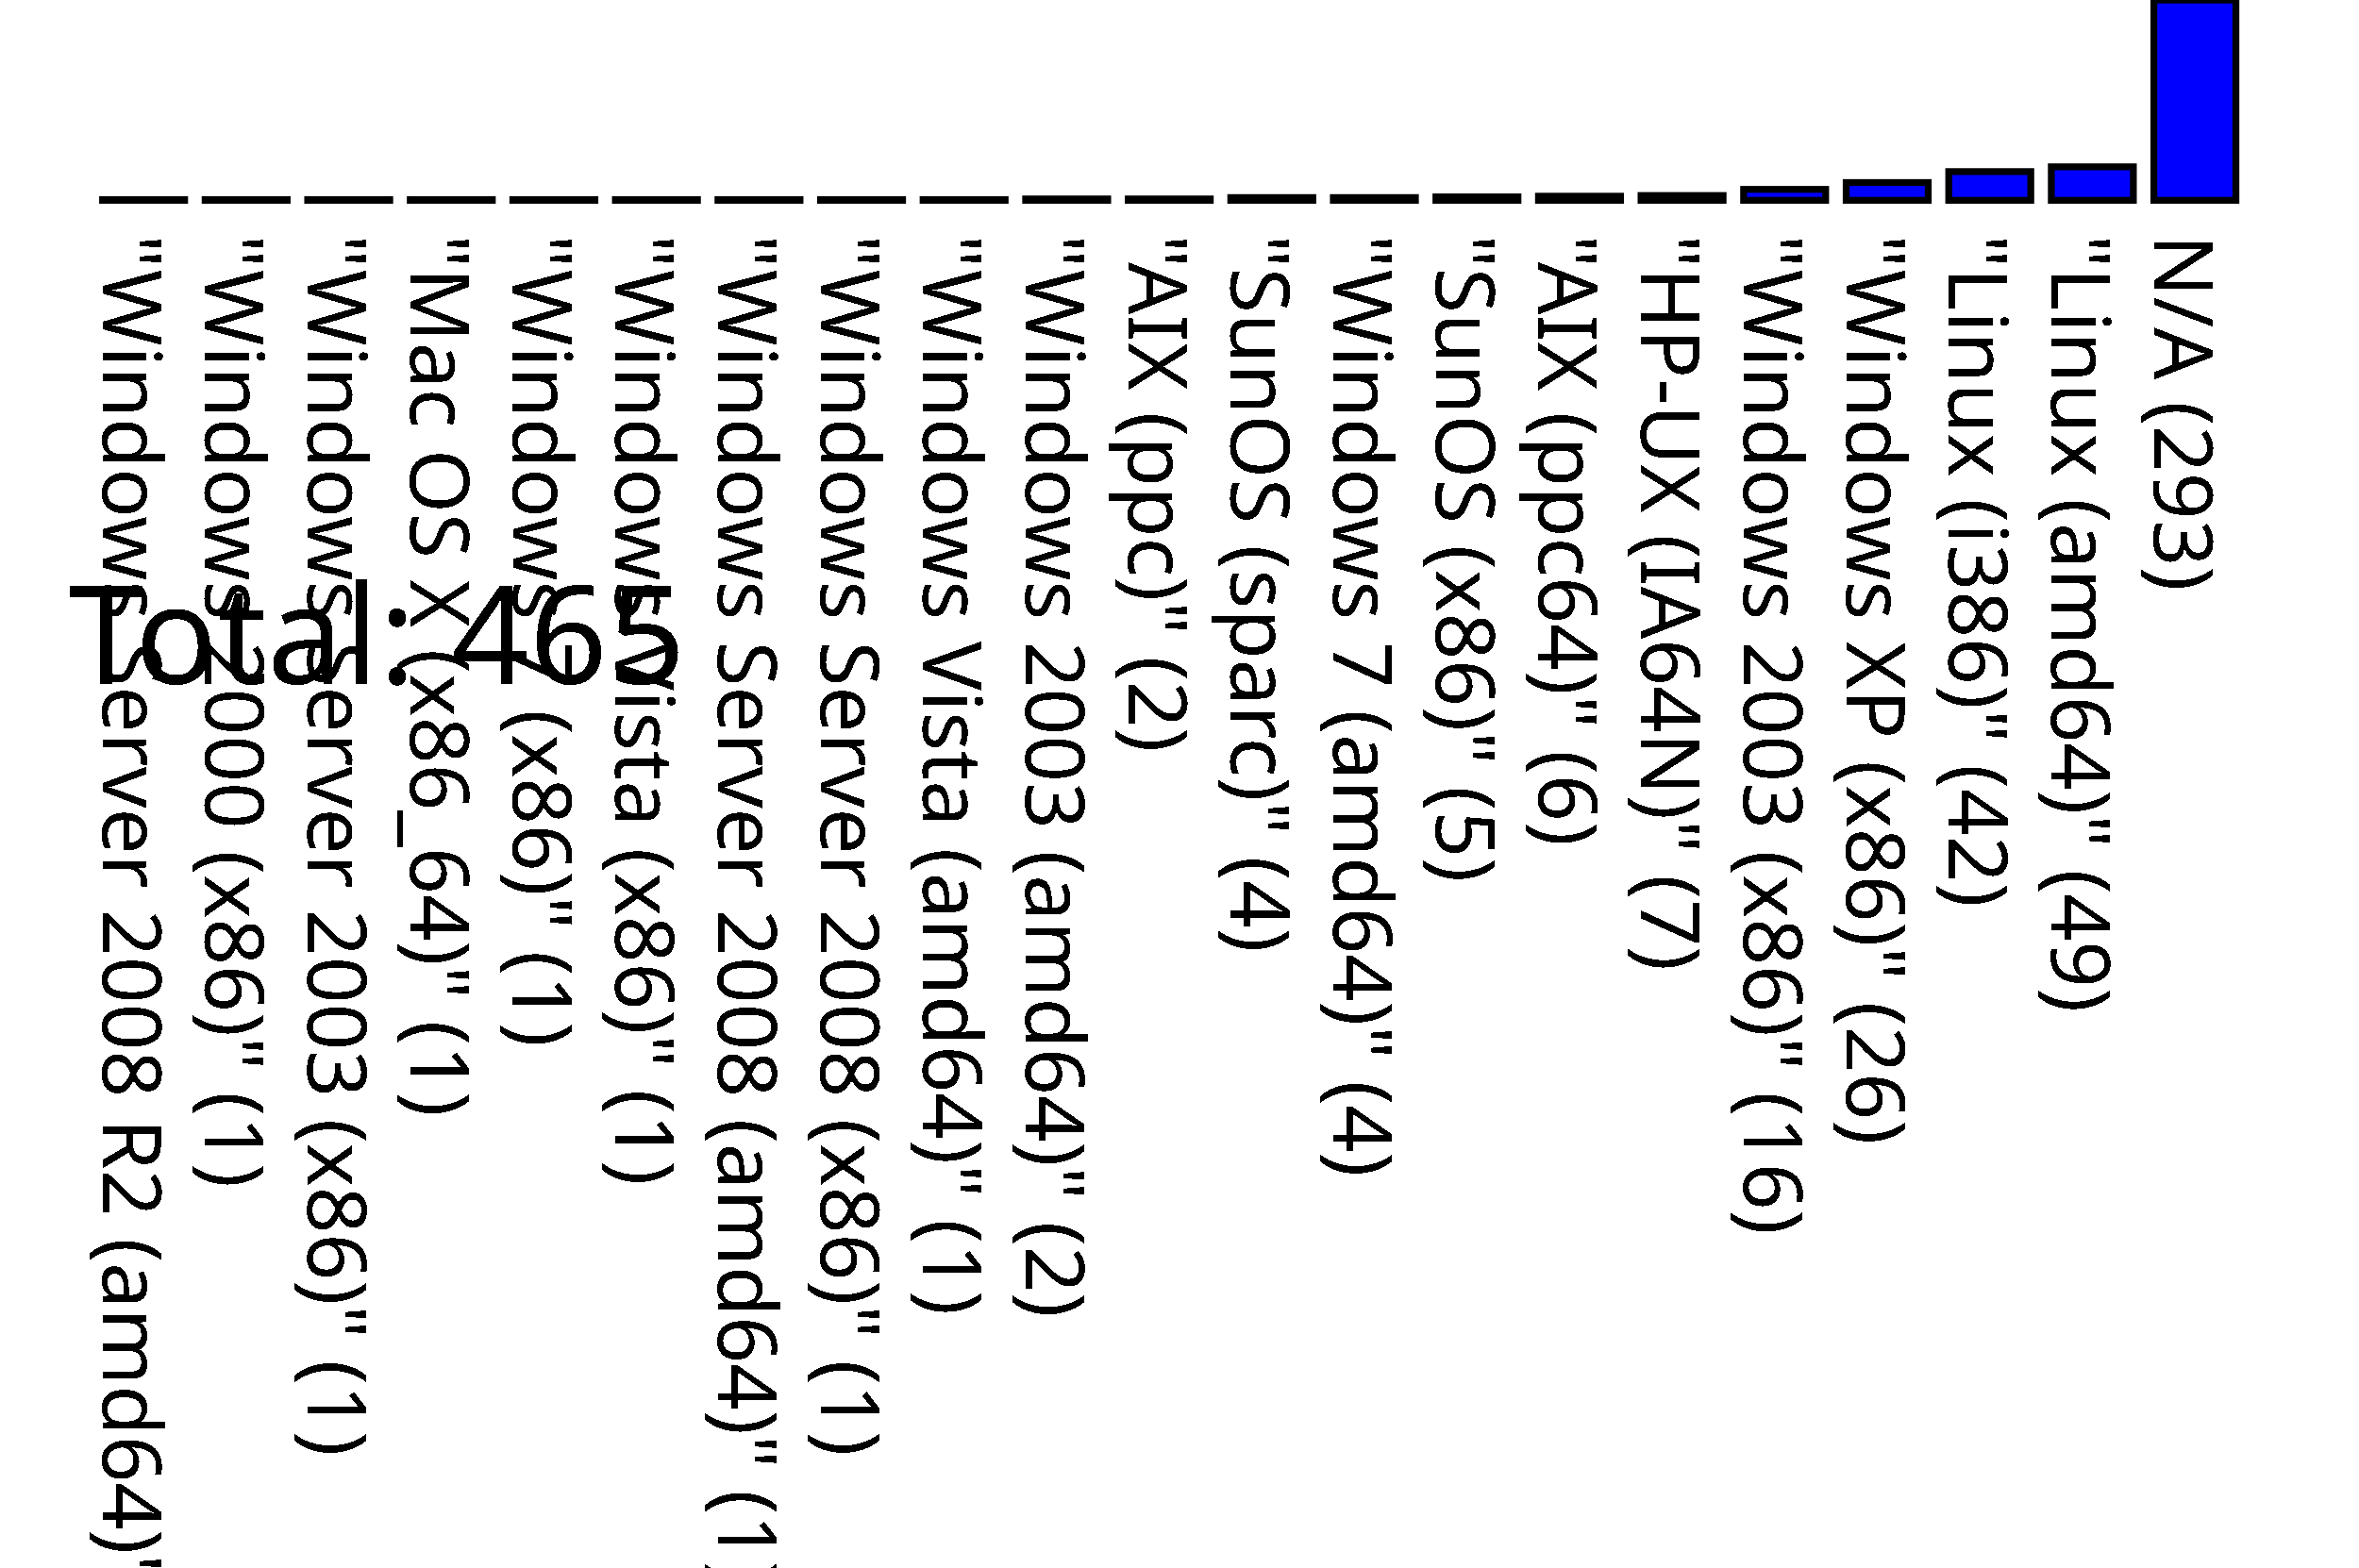
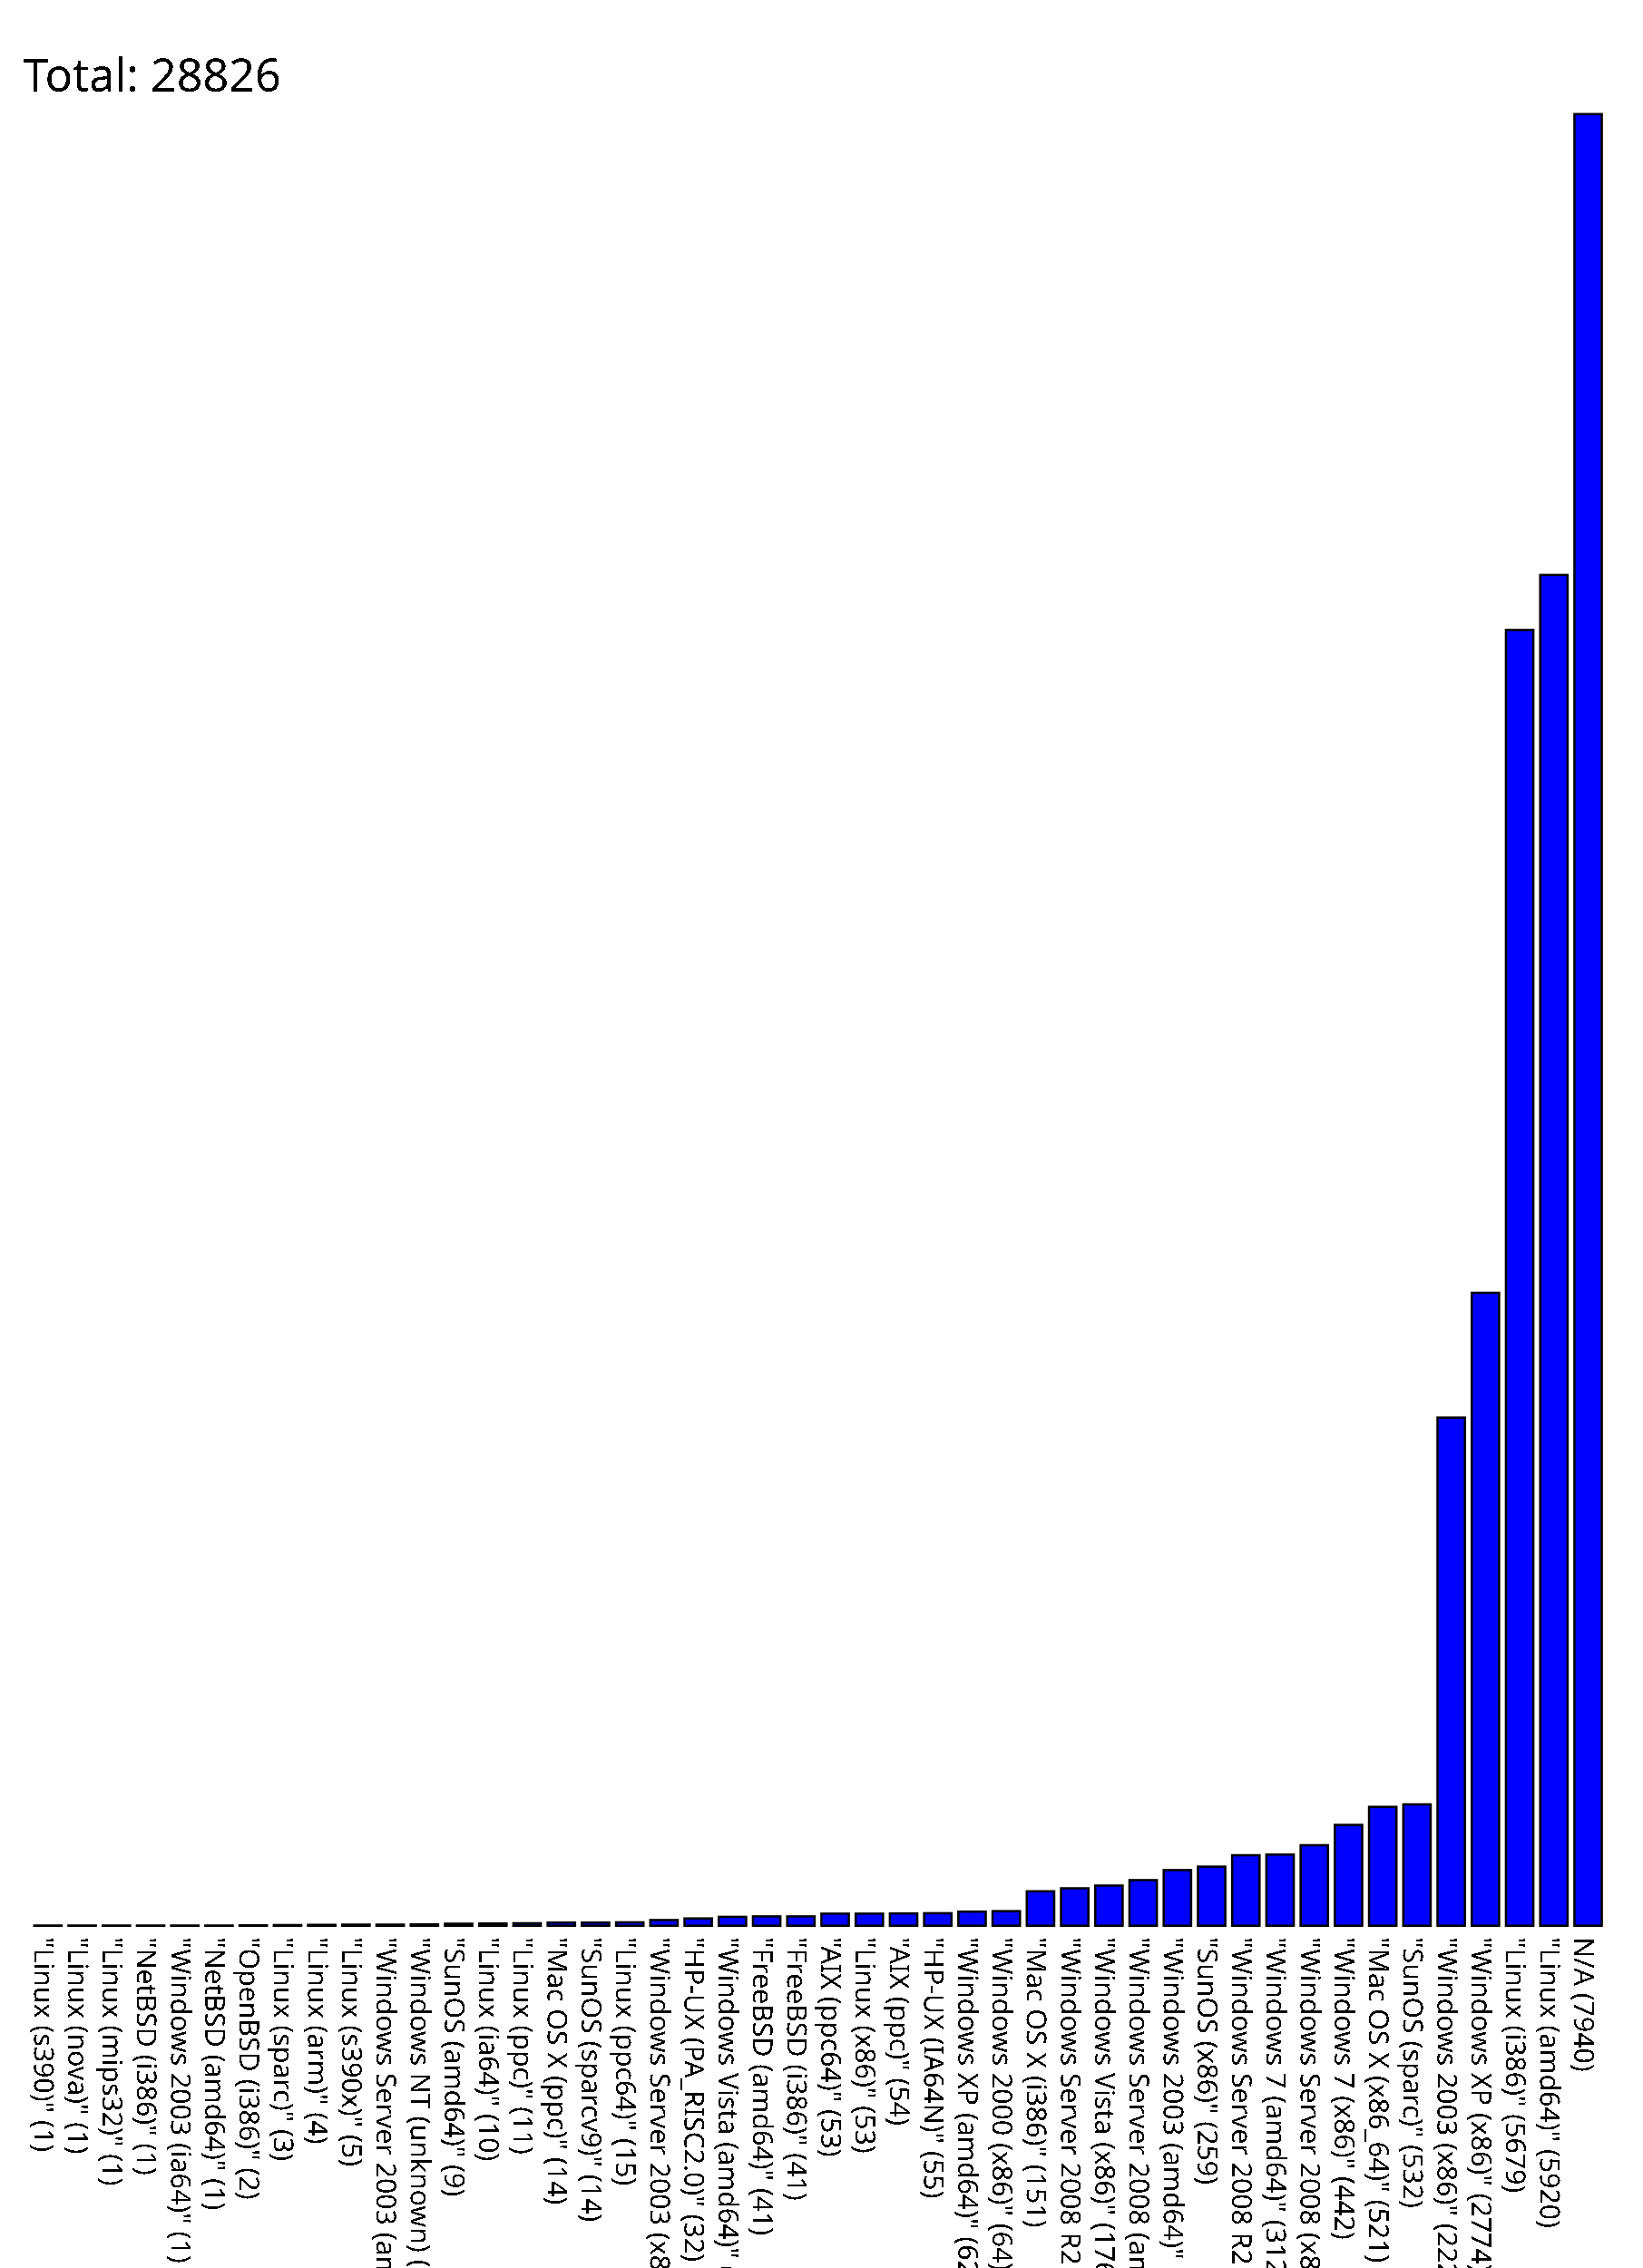
- <svg xmlns="http://www.w3.org/2000/svg" version="1.1" preserveAspectRatio="none" viewBox="0 0 345 229.3">
-   <rect fill="blue" height="0.1" stroke="black" width="12" x="15" y="29.2" />
-   <text x="15" y="34.3" font-family="Tahoma" font-size="12" transform="rotate(90 15,34.3)" text-rendering="optimizeSpeed" fill="#000000;">"Windows Server 2008 R2 (amd64)" (1)</text>
-   <rect fill="blue" height="0.1" stroke="black" width="12" x="30" y="29.2" />
-   <text x="30" y="34.3" font-family="Tahoma" font-size="12" transform="rotate(90 30,34.3)" text-rendering="optimizeSpeed" fill="#000000;">"Windows 2000 (x86)" (1)</text>
-   <rect fill="blue" height="0.1" stroke="black" width="12" x="45" y="29.2" />
-   <text x="45" y="34.3" font-family="Tahoma" font-size="12" transform="rotate(90 45,34.3)" text-rendering="optimizeSpeed" fill="#000000;">"Windows Server 2003 (x86)" (1)</text>
-   <rect fill="blue" height="0.1" stroke="black" width="12" x="60" y="29.2" />
-   <text x="60" y="34.3" font-family="Tahoma" font-size="12" transform="rotate(90 60,34.3)" text-rendering="optimizeSpeed" fill="#000000;">"Mac OS X (x86_64)" (1)</text>
-   <rect fill="blue" height="0.1" stroke="black" width="12" x="75" y="29.2" />
-   <text x="75" y="34.3" font-family="Tahoma" font-size="12" transform="rotate(90 75,34.3)" text-rendering="optimizeSpeed" fill="#000000;">"Windows 7 (x86)" (1)</text>
-   <rect fill="blue" height="0.1" stroke="black" width="12" x="90" y="29.2" />
-   <text x="90" y="34.3" font-family="Tahoma" font-size="12" transform="rotate(90 90,34.3)" text-rendering="optimizeSpeed" fill="#000000;">"Windows Vista (x86)" (1)</text>
-   <rect fill="blue" height="0.1" stroke="black" width="12" x="105" y="29.2" />
-   <text x="105" y="34.3" font-family="Tahoma" font-size="12" transform="rotate(90 105,34.3)" text-rendering="optimizeSpeed" fill="#000000;">"Windows Server 2008 (amd64)" (1)</text>
-   <rect fill="blue" height="0.1" stroke="black" width="12" x="120" y="29.2" />
-   <text x="120" y="34.3" font-family="Tahoma" font-size="12" transform="rotate(90 120,34.3)" text-rendering="optimizeSpeed" fill="#000000;">"Windows Server 2008 (x86)" (1)</text>
-   <rect fill="blue" height="0.1" stroke="black" width="12" x="135" y="29.2" />
-   <text x="135" y="34.3" font-family="Tahoma" font-size="12" transform="rotate(90 135,34.3)" text-rendering="optimizeSpeed" fill="#000000;">"Windows Vista (amd64)" (1)</text>
-   <rect fill="blue" height="0.2" stroke="black" width="12" x="150" y="29.1" />
-   <text x="150" y="34.3" font-family="Tahoma" font-size="12" transform="rotate(90 150,34.3)" text-rendering="optimizeSpeed" fill="#000000;">"Windows 2003 (amd64)" (2)</text>
-   <rect fill="blue" height="0.2" stroke="black" width="12" x="165" y="29.1" />
-   <text x="165" y="34.3" font-family="Tahoma" font-size="12" transform="rotate(90 165,34.3)" text-rendering="optimizeSpeed" fill="#000000;">"AIX (ppc)" (2)</text>
-   <rect fill="blue" height="0.4" stroke="black" width="12" x="180" y="28.9" />
-   <text x="180" y="34.3" font-family="Tahoma" font-size="12" transform="rotate(90 180,34.3)" text-rendering="optimizeSpeed" fill="#000000;">"SunOS (sparc)" (4)</text>
-   <rect fill="blue" height="0.4" stroke="black" width="12" x="195" y="28.9" />
-   <text x="195" y="34.3" font-family="Tahoma" font-size="12" transform="rotate(90 195,34.3)" text-rendering="optimizeSpeed" fill="#000000;">"Windows 7 (amd64)" (4)</text>
-   <rect fill="blue" height="0.5" stroke="black" width="12" x="210" y="28.8" />
-   <text x="210" y="34.3" font-family="Tahoma" font-size="12" transform="rotate(90 210,34.3)" text-rendering="optimizeSpeed" fill="#000000;">"SunOS (x86)" (5)</text>
-   <rect fill="blue" height="0.6" stroke="black" width="12" x="225" y="28.7" />
-   <text x="225" y="34.3" font-family="Tahoma" font-size="12" transform="rotate(90 225,34.3)" text-rendering="optimizeSpeed" fill="#000000;">"AIX (ppc64)" (6)</text>
-   <rect fill="blue" height="0.7" stroke="black" width="12" x="240" y="28.6" />
-   <text x="240" y="34.3" font-family="Tahoma" font-size="12" transform="rotate(90 240,34.3)" text-rendering="optimizeSpeed" fill="#000000;">"HP-UX (IA64N)" (7)</text>
-   <rect fill="blue" height="1.6" stroke="black" width="12" x="255" y="27.7" />
-   <text x="255" y="34.3" font-family="Tahoma" font-size="12" transform="rotate(90 255,34.3)" text-rendering="optimizeSpeed" fill="#000000;">"Windows 2003 (x86)" (16)</text>
-   <rect fill="blue" height="2.6" stroke="black" width="12" x="270" y="26.7" />
-   <text x="270" y="34.3" font-family="Tahoma" font-size="12" transform="rotate(90 270,34.3)" text-rendering="optimizeSpeed" fill="#000000;">"Windows XP (x86)" (26)</text>
-   <rect fill="blue" height="4.2" stroke="black" width="12" x="285" y="25.1" />
-   <text x="285" y="34.3" font-family="Tahoma" font-size="12" transform="rotate(90 285,34.3)" text-rendering="optimizeSpeed" fill="#000000;">"Linux (i386)" (42)</text>
-   <rect fill="blue" height="4.9" stroke="black" width="12" x="300" y="24.4" />
-   <text x="300" y="34.3" font-family="Tahoma" font-size="12" transform="rotate(90 300,34.3)" text-rendering="optimizeSpeed" fill="#000000;">"Linux (amd64)" (49)</text>
-   <rect fill="blue" height="29.3" stroke="black" width="12" x="315" y="0.0" />
-   <text x="315" y="34.3" font-family="Tahoma" font-size="12" transform="rotate(90 315,34.3)" text-rendering="optimizeSpeed" fill="#000000;">N/A (293)</text>
-   <text x="10" y="100" font-family="Tahoma" font-size="20" text-rendering="optimizeSpeed" fill="#000000;">Total: 465</text>
+ <svg xmlns="http://www.w3.org/2000/svg" version="1.1" preserveAspectRatio="none" viewBox="0 0 720 994">
+   <rect fill="blue" height="0.1" stroke="black" width="12" x="15" y="843.9" />
+   <text x="15" y="849.0" font-family="Tahoma" font-size="12" transform="rotate(90 15,849.0)" text-rendering="optimizeSpeed" fill="#000000;">"Linux (s390)" (1)</text>
+   <rect fill="blue" height="0.1" stroke="black" width="12" x="30" y="843.9" />
+   <text x="30" y="849.0" font-family="Tahoma" font-size="12" transform="rotate(90 30,849.0)" text-rendering="optimizeSpeed" fill="#000000;">"Linux (nova)" (1)</text>
+   <rect fill="blue" height="0.1" stroke="black" width="12" x="45" y="843.9" />
+   <text x="45" y="849.0" font-family="Tahoma" font-size="12" transform="rotate(90 45,849.0)" text-rendering="optimizeSpeed" fill="#000000;">"Linux (mips32)" (1)</text>
+   <rect fill="blue" height="0.1" stroke="black" width="12" x="60" y="843.9" />
+   <text x="60" y="849.0" font-family="Tahoma" font-size="12" transform="rotate(90 60,849.0)" text-rendering="optimizeSpeed" fill="#000000;">"NetBSD (i386)" (1)</text>
+   <rect fill="blue" height="0.1" stroke="black" width="12" x="75" y="843.9" />
+   <text x="75" y="849.0" font-family="Tahoma" font-size="12" transform="rotate(90 75,849.0)" text-rendering="optimizeSpeed" fill="#000000;">"Windows 2003 (ia64)" (1)</text>
+   <rect fill="blue" height="0.1" stroke="black" width="12" x="90" y="843.9" />
+   <text x="90" y="849.0" font-family="Tahoma" font-size="12" transform="rotate(90 90,849.0)" text-rendering="optimizeSpeed" fill="#000000;">"NetBSD (amd64)" (1)</text>
+   <rect fill="blue" height="0.2" stroke="black" width="12" x="105" y="843.8" />
+   <text x="105" y="849.0" font-family="Tahoma" font-size="12" transform="rotate(90 105,849.0)" text-rendering="optimizeSpeed" fill="#000000;">"OpenBSD (i386)" (2)</text>
+   <rect fill="blue" height="0.3" stroke="black" width="12" x="120" y="843.7" />
+   <text x="120" y="849.0" font-family="Tahoma" font-size="12" transform="rotate(90 120,849.0)" text-rendering="optimizeSpeed" fill="#000000;">"Linux (sparc)" (3)</text>
+   <rect fill="blue" height="0.4" stroke="black" width="12" x="135" y="843.6" />
+   <text x="135" y="849.0" font-family="Tahoma" font-size="12" transform="rotate(90 135,849.0)" text-rendering="optimizeSpeed" fill="#000000;">"Linux (arm)" (4)</text>
+   <rect fill="blue" height="0.5" stroke="black" width="12" x="150" y="843.5" />
+   <text x="150" y="849.0" font-family="Tahoma" font-size="12" transform="rotate(90 150,849.0)" text-rendering="optimizeSpeed" fill="#000000;">"Linux (s390x)" (5)</text>
+   <rect fill="blue" height="0.5" stroke="black" width="12" x="165" y="843.5" />
+   <text x="165" y="849.0" font-family="Tahoma" font-size="12" transform="rotate(90 165,849.0)" text-rendering="optimizeSpeed" fill="#000000;">"Windows Server 2003 (amd64)" (5)</text>
+   <rect fill="blue" height="0.6" stroke="black" width="12" x="180" y="843.4" />
+   <text x="180" y="849.0" font-family="Tahoma" font-size="12" transform="rotate(90 180,849.0)" text-rendering="optimizeSpeed" fill="#000000;">"Windows NT (unknown) (x86)" (6)</text>
+   <rect fill="blue" height="0.9" stroke="black" width="12" x="195" y="843.1" />
+   <text x="195" y="849.0" font-family="Tahoma" font-size="12" transform="rotate(90 195,849.0)" text-rendering="optimizeSpeed" fill="#000000;">"SunOS (amd64)" (9)</text>
+   <rect fill="blue" height="1" stroke="black" width="12" x="210" y="843" />
+   <text x="210" y="849" font-family="Tahoma" font-size="12" transform="rotate(90 210,849)" text-rendering="optimizeSpeed" fill="#000000;">"Linux (ia64)" (10)</text>
+   <rect fill="blue" height="1.1" stroke="black" width="12" x="225" y="842.9" />
+   <text x="225" y="849.0" font-family="Tahoma" font-size="12" transform="rotate(90 225,849.0)" text-rendering="optimizeSpeed" fill="#000000;">"Linux (ppc)" (11)</text>
+   <rect fill="blue" height="1.4" stroke="black" width="12" x="240" y="842.6" />
+   <text x="240" y="849.0" font-family="Tahoma" font-size="12" transform="rotate(90 240,849.0)" text-rendering="optimizeSpeed" fill="#000000;">"Mac OS X (ppc)" (14)</text>
+   <rect fill="blue" height="1.4" stroke="black" width="12" x="255" y="842.6" />
+   <text x="255" y="849.0" font-family="Tahoma" font-size="12" transform="rotate(90 255,849.0)" text-rendering="optimizeSpeed" fill="#000000;">"SunOS (sparcv9)" (14)</text>
+   <rect fill="blue" height="1.5" stroke="black" width="12" x="270" y="842.5" />
+   <text x="270" y="849.0" font-family="Tahoma" font-size="12" transform="rotate(90 270,849.0)" text-rendering="optimizeSpeed" fill="#000000;">"Linux (ppc64)" (15)</text>
+   <rect fill="blue" height="2.5" stroke="black" width="12" x="285" y="841.5" />
+   <text x="285" y="849.0" font-family="Tahoma" font-size="12" transform="rotate(90 285,849.0)" text-rendering="optimizeSpeed" fill="#000000;">"Windows Server 2003 (x86)" (25)</text>
+   <rect fill="blue" height="3.2" stroke="black" width="12" x="300" y="840.8" />
+   <text x="300" y="849.0" font-family="Tahoma" font-size="12" transform="rotate(90 300,849.0)" text-rendering="optimizeSpeed" fill="#000000;">"HP-UX (PA_RISC2.0)" (32)</text>
+   <rect fill="blue" height="3.9" stroke="black" width="12" x="315" y="840.1" />
+   <text x="315" y="849.0" font-family="Tahoma" font-size="12" transform="rotate(90 315,849.0)" text-rendering="optimizeSpeed" fill="#000000;">"Windows Vista (amd64)" (39)</text>
+   <rect fill="blue" height="4.1" stroke="black" width="12" x="330" y="839.9" />
+   <text x="330" y="849.0" font-family="Tahoma" font-size="12" transform="rotate(90 330,849.0)" text-rendering="optimizeSpeed" fill="#000000;">"FreeBSD (amd64)" (41)</text>
+   <rect fill="blue" height="4.1" stroke="black" width="12" x="345" y="839.9" />
+   <text x="345" y="849.0" font-family="Tahoma" font-size="12" transform="rotate(90 345,849.0)" text-rendering="optimizeSpeed" fill="#000000;">"FreeBSD (i386)" (41)</text>
+   <rect fill="blue" height="5.3" stroke="black" width="12" x="360" y="838.7" />
+   <text x="360" y="849.0" font-family="Tahoma" font-size="12" transform="rotate(90 360,849.0)" text-rendering="optimizeSpeed" fill="#000000;">"AIX (ppc64)" (53)</text>
+   <rect fill="blue" height="5.3" stroke="black" width="12" x="375" y="838.7" />
+   <text x="375" y="849.0" font-family="Tahoma" font-size="12" transform="rotate(90 375,849.0)" text-rendering="optimizeSpeed" fill="#000000;">"Linux (x86)" (53)</text>
+   <rect fill="blue" height="5.4" stroke="black" width="12" x="390" y="838.6" />
+   <text x="390" y="849.0" font-family="Tahoma" font-size="12" transform="rotate(90 390,849.0)" text-rendering="optimizeSpeed" fill="#000000;">"AIX (ppc)" (54)</text>
+   <rect fill="blue" height="5.5" stroke="black" width="12" x="405" y="838.5" />
+   <text x="405" y="849.0" font-family="Tahoma" font-size="12" transform="rotate(90 405,849.0)" text-rendering="optimizeSpeed" fill="#000000;">"HP-UX (IA64N)" (55)</text>
+   <rect fill="blue" height="6.2" stroke="black" width="12" x="420" y="837.8" />
+   <text x="420" y="849.0" font-family="Tahoma" font-size="12" transform="rotate(90 420,849.0)" text-rendering="optimizeSpeed" fill="#000000;">"Windows XP (amd64)" (62)</text>
+   <rect fill="blue" height="6.4" stroke="black" width="12" x="435" y="837.6" />
+   <text x="435" y="849.0" font-family="Tahoma" font-size="12" transform="rotate(90 435,849.0)" text-rendering="optimizeSpeed" fill="#000000;">"Windows 2000 (x86)" (64)</text>
+   <rect fill="blue" height="15.1" stroke="black" width="12" x="450" y="828.9" />
+   <text x="450" y="849.0" font-family="Tahoma" font-size="12" transform="rotate(90 450,849.0)" text-rendering="optimizeSpeed" fill="#000000;">"Mac OS X (i386)" (151)</text>
+   <rect fill="blue" height="16.4" stroke="black" width="12" x="465" y="827.6" />
+   <text x="465" y="849.0" font-family="Tahoma" font-size="12" transform="rotate(90 465,849.0)" text-rendering="optimizeSpeed" fill="#000000;">"Windows Server 2008 R2 (x86)" (164)</text>
+   <rect fill="blue" height="17.6" stroke="black" width="12" x="480" y="826.4" />
+   <text x="480" y="849.0" font-family="Tahoma" font-size="12" transform="rotate(90 480,849.0)" text-rendering="optimizeSpeed" fill="#000000;">"Windows Vista (x86)" (176)</text>
+   <rect fill="blue" height="20" stroke="black" width="12" x="495" y="824" />
+   <text x="495" y="849" font-family="Tahoma" font-size="12" transform="rotate(90 495,849)" text-rendering="optimizeSpeed" fill="#000000;">"Windows Server 2008 (amd64)" (200)</text>
+   <rect fill="blue" height="24.4" stroke="black" width="12" x="510" y="819.6" />
+   <text x="510" y="849.0" font-family="Tahoma" font-size="12" transform="rotate(90 510,849.0)" text-rendering="optimizeSpeed" fill="#000000;">"Windows 2003 (amd64)" (244)</text>
+   <rect fill="blue" height="25.9" stroke="black" width="12" x="525" y="818.1" />
+   <text x="525" y="849.0" font-family="Tahoma" font-size="12" transform="rotate(90 525,849.0)" text-rendering="optimizeSpeed" fill="#000000;">"SunOS (x86)" (259)</text>
+   <rect fill="blue" height="30.9" stroke="black" width="12" x="540" y="813.1" />
+   <text x="540" y="849.0" font-family="Tahoma" font-size="12" transform="rotate(90 540,849.0)" text-rendering="optimizeSpeed" fill="#000000;">"Windows Server 2008 R2 (amd64)" (309)</text>
+   <rect fill="blue" height="31.2" stroke="black" width="12" x="555" y="812.8" />
+   <text x="555" y="849.0" font-family="Tahoma" font-size="12" transform="rotate(90 555,849.0)" text-rendering="optimizeSpeed" fill="#000000;">"Windows 7 (amd64)" (312)</text>
+   <rect fill="blue" height="35.3" stroke="black" width="12" x="570" y="808.7" />
+   <text x="570" y="849.0" font-family="Tahoma" font-size="12" transform="rotate(90 570,849.0)" text-rendering="optimizeSpeed" fill="#000000;">"Windows Server 2008 (x86)" (353)</text>
+   <rect fill="blue" height="44.2" stroke="black" width="12" x="585" y="799.8" />
+   <text x="585" y="849.0" font-family="Tahoma" font-size="12" transform="rotate(90 585,849.0)" text-rendering="optimizeSpeed" fill="#000000;">"Windows 7 (x86)" (442)</text>
+   <rect fill="blue" height="52.1" stroke="black" width="12" x="600" y="791.9" />
+   <text x="600" y="849.0" font-family="Tahoma" font-size="12" transform="rotate(90 600,849.0)" text-rendering="optimizeSpeed" fill="#000000;">"Mac OS X (x86_64)" (521)</text>
+   <rect fill="blue" height="53.2" stroke="black" width="12" x="615" y="790.8" />
+   <text x="615" y="849.0" font-family="Tahoma" font-size="12" transform="rotate(90 615,849.0)" text-rendering="optimizeSpeed" fill="#000000;">"SunOS (sparc)" (532)</text>
+   <rect fill="blue" height="222.7" stroke="black" width="12" x="630" y="621.3" />
+   <text x="630" y="849.0" font-family="Tahoma" font-size="12" transform="rotate(90 630,849.0)" text-rendering="optimizeSpeed" fill="#000000;">"Windows 2003 (x86)" (2227)</text>
+   <rect fill="blue" height="277.4" stroke="black" width="12" x="645" y="566.6" />
+   <text x="645" y="849.0" font-family="Tahoma" font-size="12" transform="rotate(90 645,849.0)" text-rendering="optimizeSpeed" fill="#000000;">"Windows XP (x86)" (2774)</text>
+   <rect fill="blue" height="567.9" stroke="black" width="12" x="660" y="276.1" />
+   <text x="660" y="849.0" font-family="Tahoma" font-size="12" transform="rotate(90 660,849.0)" text-rendering="optimizeSpeed" fill="#000000;">"Linux (i386)" (5679)</text>
+   <rect fill="blue" height="592" stroke="black" width="12" x="675" y="252" />
+   <text x="675" y="849" font-family="Tahoma" font-size="12" transform="rotate(90 675,849)" text-rendering="optimizeSpeed" fill="#000000;">"Linux (amd64)" (5920)</text>
+   <rect fill="blue" height="794" stroke="black" width="12" x="690" y="50" />
+   <text x="690" y="849" font-family="Tahoma" font-size="12" transform="rotate(90 690,849)" text-rendering="optimizeSpeed" fill="#000000;">N/A (7940)</text>
+   <text x="10" y="40" font-family="Tahoma" font-size="20" text-rendering="optimizeSpeed" fill="#000000;">Total: 28826</text>
</svg>
